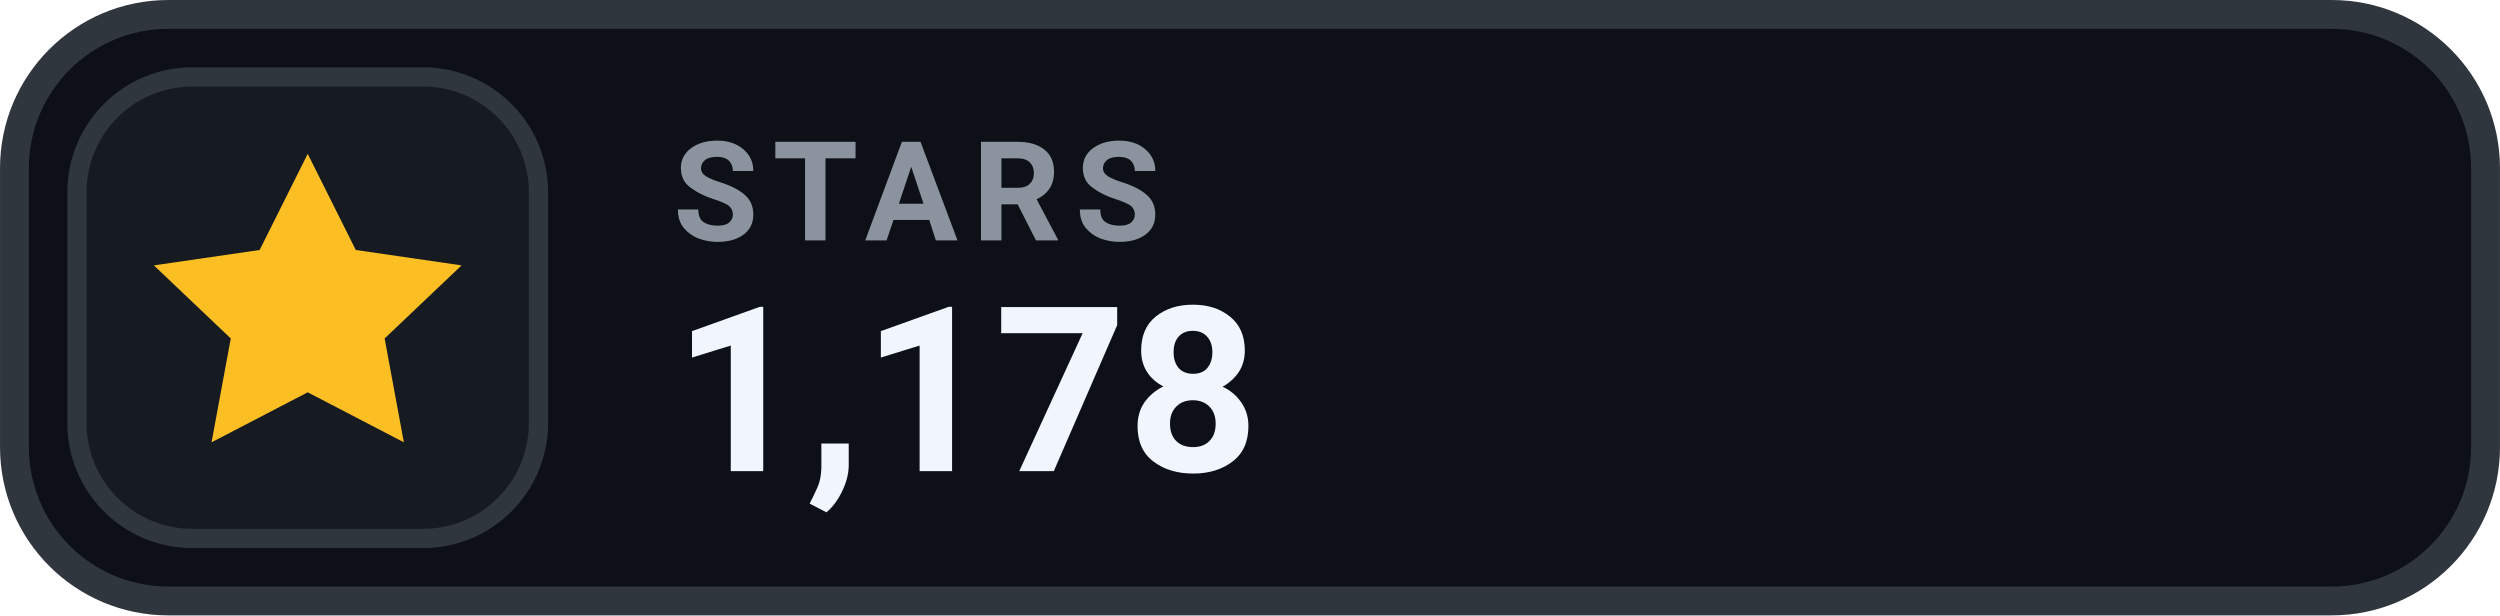
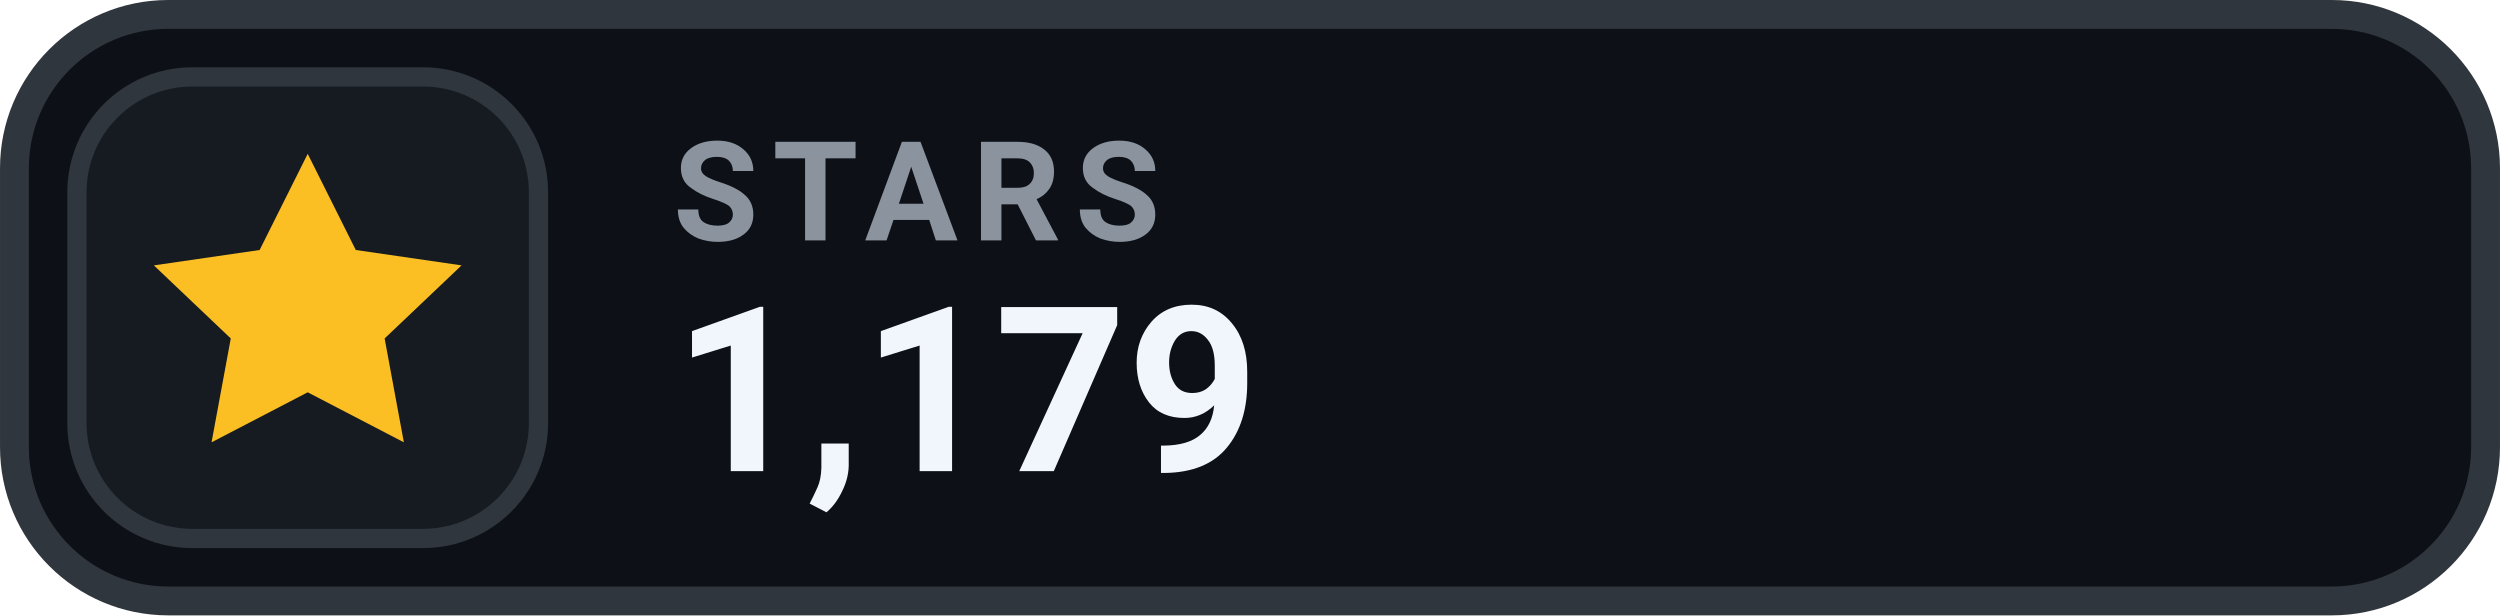
- <svg xmlns="http://www.w3.org/2000/svg" width="126" height="31.015" viewBox="0 0 130 32" role="img" aria-label="STARS 1,178">
+ <svg xmlns="http://www.w3.org/2000/svg" width="126" height="31.015" viewBox="0 0 130 32" role="img" aria-label="STARS 1,179">
  <rect x=".75" y=".75" width="128.5" height="30.5" rx="8" fill="#0D1117" stroke="#30363D" stroke-width="1.5" />
  <rect x="4" y="4" width="24" height="24" rx="6" fill="#161B22" stroke="#30363D" stroke-width="1" />
  <g transform="translate(16 16)" style="color:#FBBF24;">
    <path d="M0 -8 l2.5 5 5.5 .8 -4 3.8 1 5.4 -5 -2.6 -5 2.6 1 -5.4 -4 -3.8 5.5 -.8 Z" fill="currentColor" />
  </g>
  <text x="35" y="12.5" fill="#8B949E" font-family="-apple-system,BlinkMacSystemFont,'Segoe UI',Roboto,Helvetica,Arial,sans-serif" font-size="7.2" font-weight="700" letter-spacing=".75">STARS</text>
-   <text x="35" y="24.5" fill="#F0F6FC" font-family="-apple-system,BlinkMacSystemFont,'Segoe UI',Roboto,Helvetica,Arial,sans-serif" font-size="12" font-weight="700">1,178</text>
+   <text x="35" y="24.5" fill="#F0F6FC" font-family="-apple-system,BlinkMacSystemFont,'Segoe UI',Roboto,Helvetica,Arial,sans-serif" font-size="12" font-weight="700">1,179</text>
</svg>
